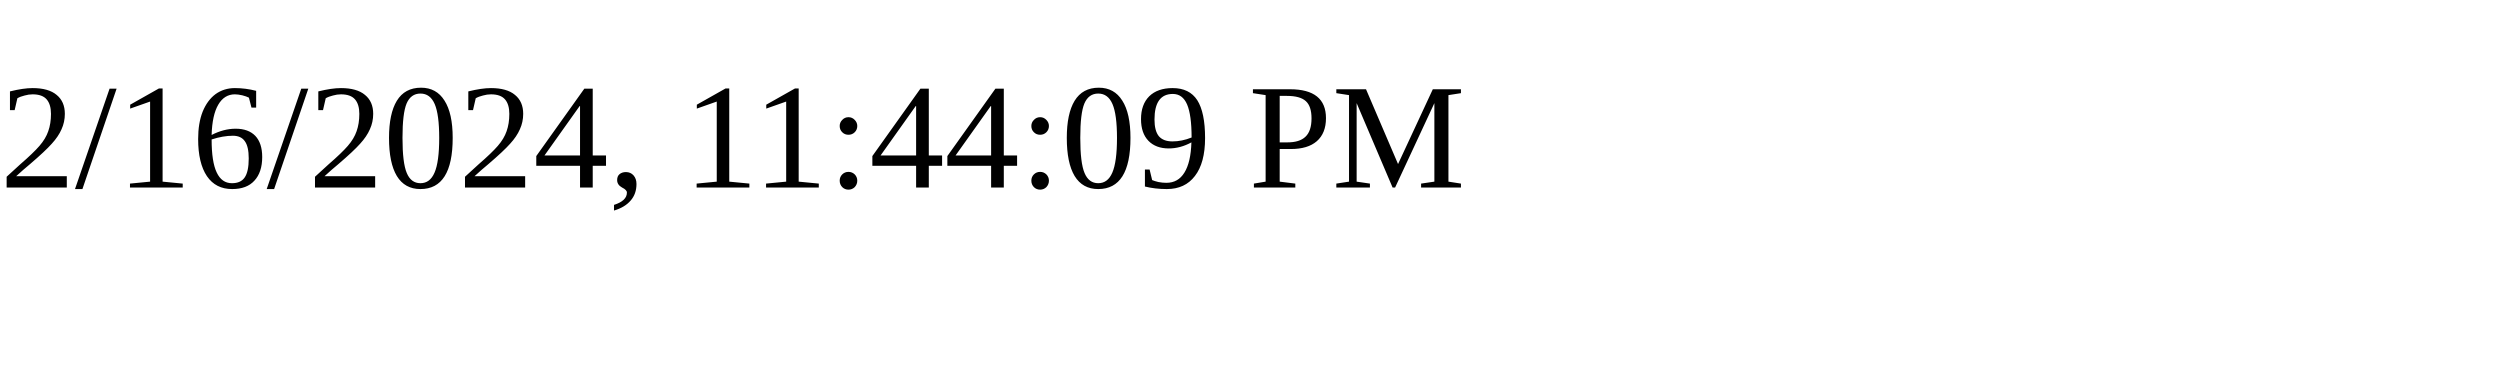
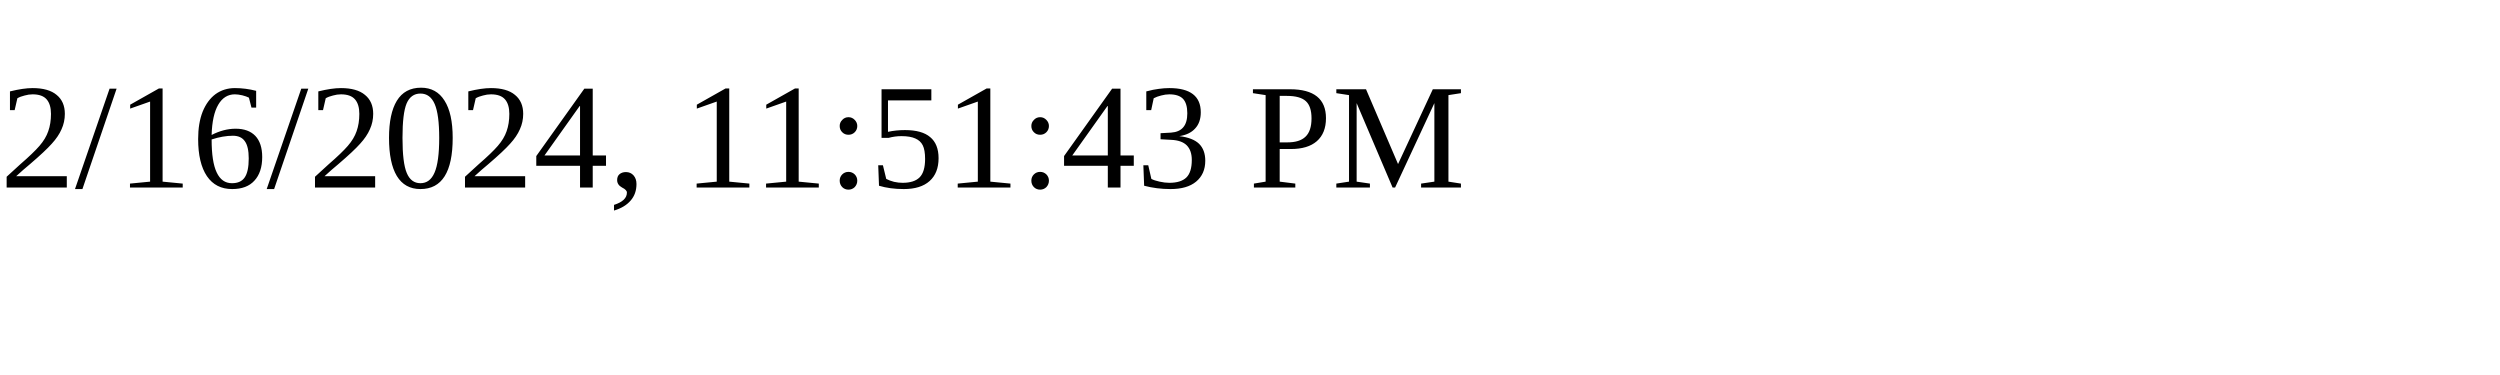
<svg xmlns="http://www.w3.org/2000/svg" height="30" width="200">
-   <text x="0" y="15">2/16/2024, 11:44:09 PM</text>
+   <text x="0" y="15">2/16/2024, 11:51:43 PM</text>
</svg>
